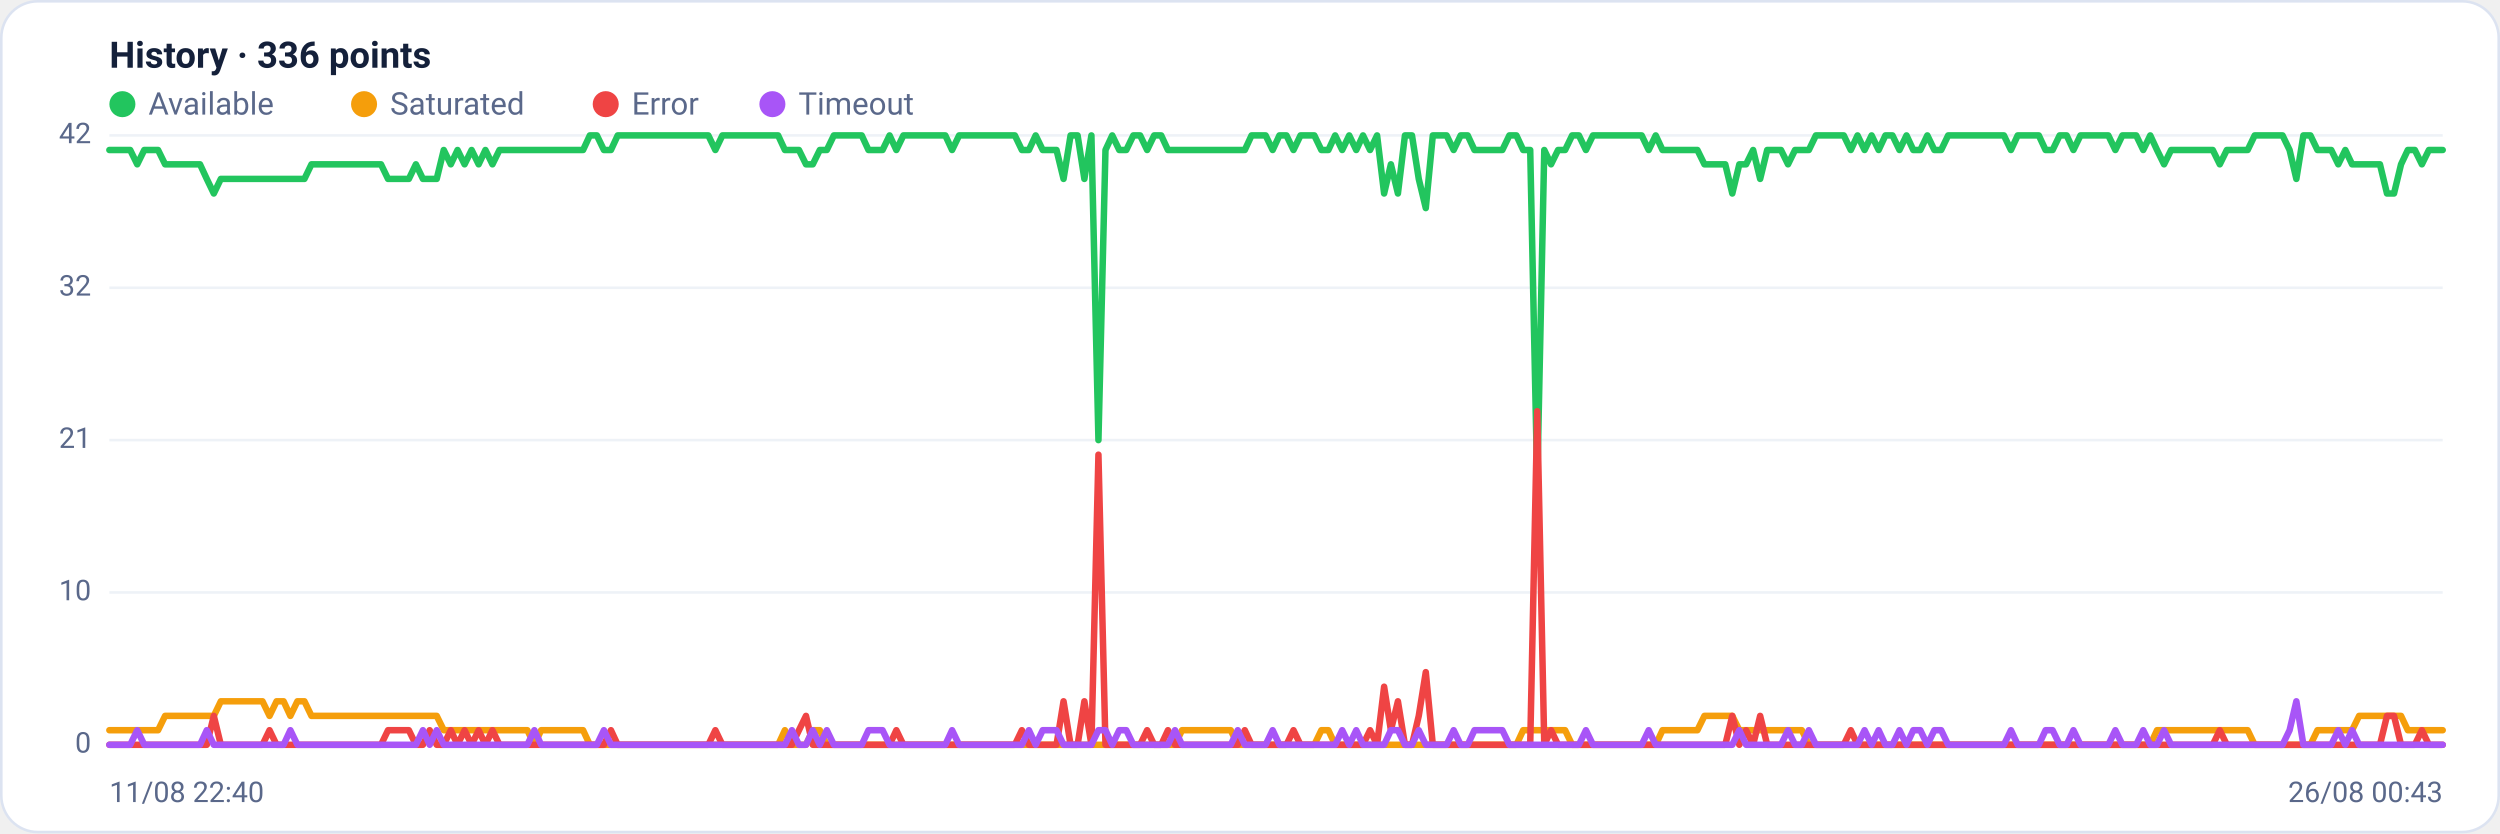
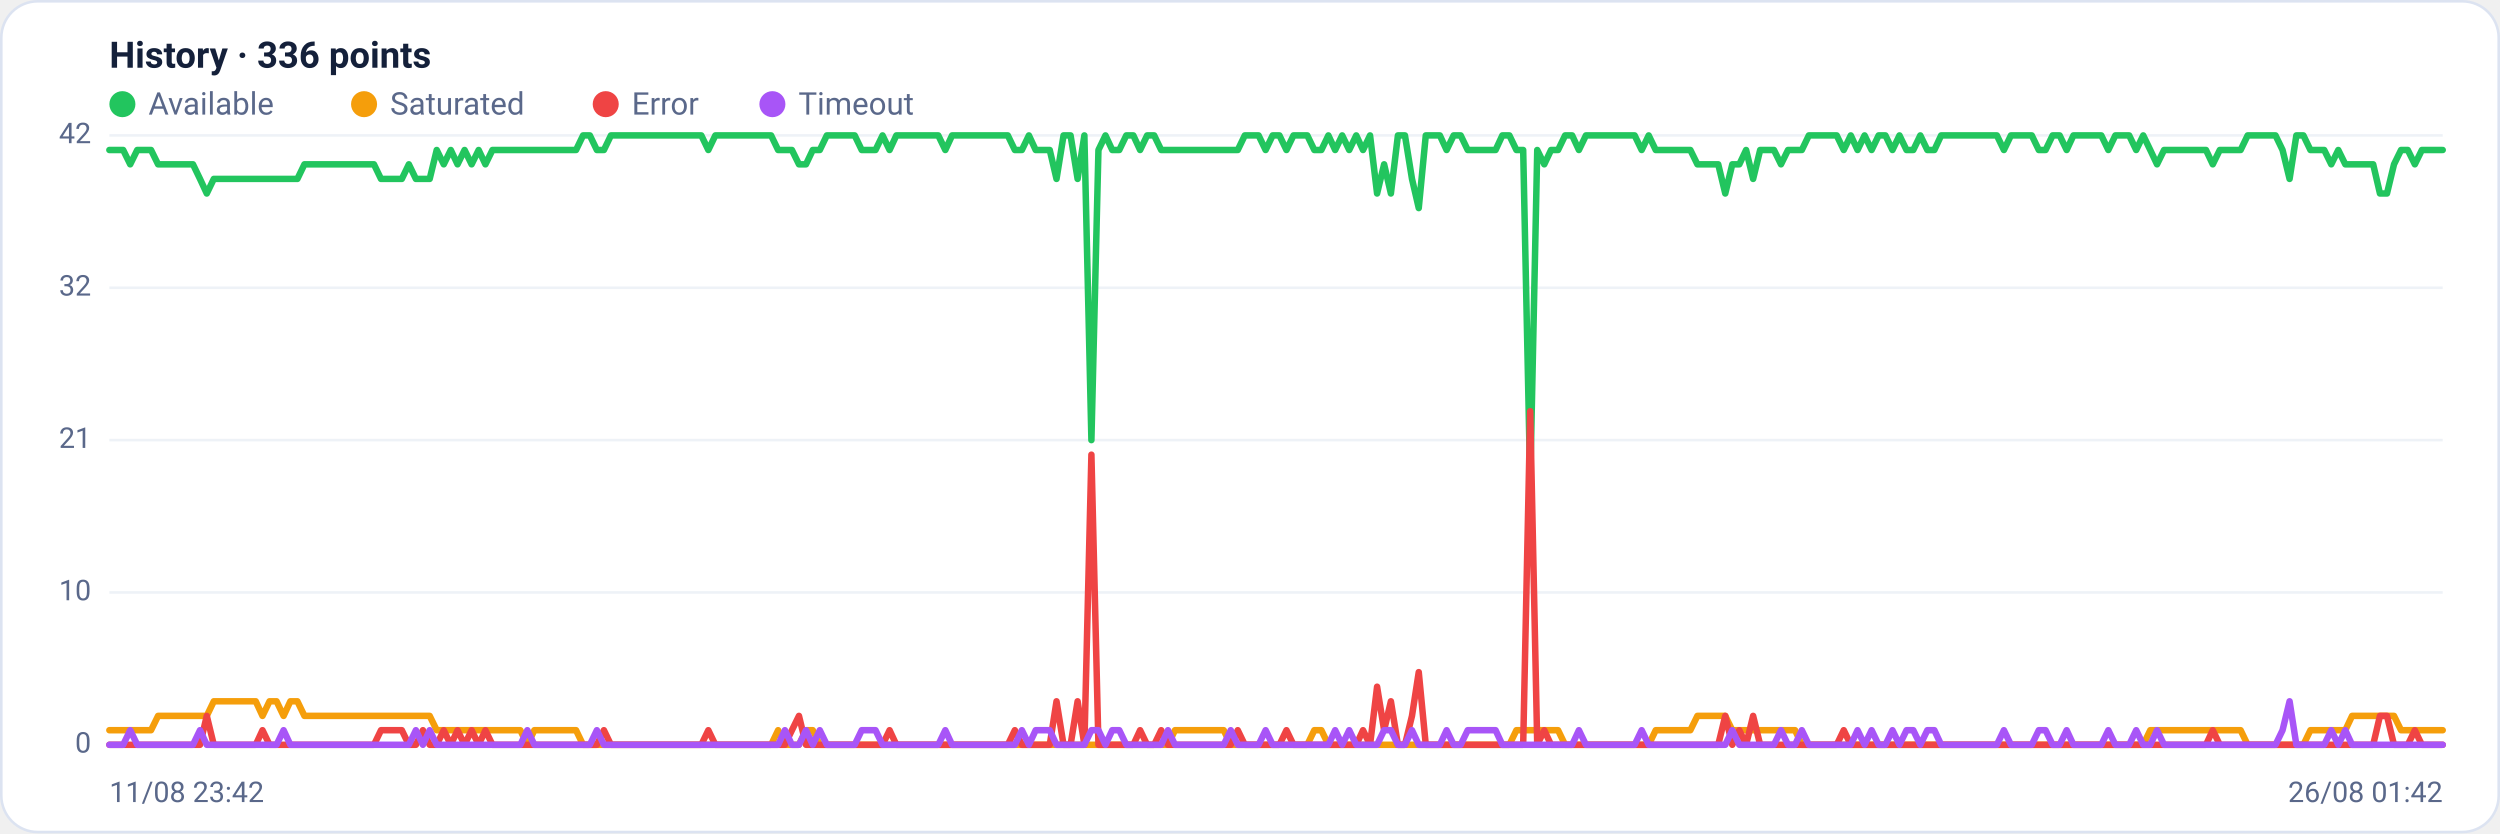
<svg xmlns="http://www.w3.org/2000/svg" viewBox="0 0 960 320" width="960" height="320" font-family="Segoe UI, system-ui, -apple-system, Roboto, Helvetica, Arial, sans-serif" role="img" aria-label="Availability history per region">
  <rect x="0.5" y="0.5" width="959" height="319" rx="14" fill="#ffffff" stroke="#dce3f1" />
  <text x="42" y="26" font-size="14" font-weight="600" fill="#14203a">History · 336 points</text>
  <circle cx="47" cy="40" r="5" fill="#22c55e" />
  <text x="57" y="44" font-size="12" fill="#5a688a">Available</text>
  <circle cx="139.8" cy="40" r="5" fill="#f59e0b" />
  <text x="149.8" y="44" font-size="12" fill="#5a688a">Saturated</text>
  <circle cx="232.6" cy="40" r="5" fill="#ef4444" />
  <text x="242.6" y="44" font-size="12" fill="#5a688a">Error</text>
  <circle cx="296.6" cy="40" r="5" fill="#a855f7" />
  <text x="306.6" y="44" font-size="12" fill="#5a688a">Timeout</text>
  <line x1="42" y1="286.0" x2="938" y2="286.0" stroke="#eef2f7" stroke-width="1" />
  <text x="35" y="289.0" text-anchor="end" font-size="11" fill="#5a688a">0</text>
  <line x1="42" y1="227.5" x2="938" y2="227.5" stroke="#eef2f7" stroke-width="1" />
  <text x="35" y="230.5" text-anchor="end" font-size="11" fill="#5a688a">10</text>
  <line x1="42" y1="169.0" x2="938" y2="169.0" stroke="#eef2f7" stroke-width="1" />
  <text x="35" y="172.0" text-anchor="end" font-size="11" fill="#5a688a">21</text>
  <line x1="42" y1="110.5" x2="938" y2="110.5" stroke="#eef2f7" stroke-width="1" />
  <text x="35" y="113.5" text-anchor="end" font-size="11" fill="#5a688a">32</text>
  <line x1="42" y1="52.0" x2="938" y2="52.0" stroke="#eef2f7" stroke-width="1" />
  <text x="35" y="55.0" text-anchor="end" font-size="11" fill="#5a688a">42</text>
-   <polyline fill="none" stroke="#22c55e" stroke-width="2.5" stroke-linejoin="round" stroke-linecap="round" points="42.0,57.6 44.7,57.6 47.3,57.6 50.0,57.6 52.7,63.1 55.4,57.6 58.0,57.6 60.7,57.6 63.4,63.1 66.1,63.1 68.7,63.1 71.4,63.1 74.1,63.1 76.8,63.1 79.4,68.7 82.1,74.3 84.8,68.7 87.5,68.7 90.1,68.7 92.8,68.7 95.5,68.7 98.2,68.7 100.8,68.7 103.5,68.7 106.2,68.7 108.9,68.7 111.5,68.7 114.2,68.7 116.9,68.7 119.6,63.1 122.2,63.1 124.9,63.1 127.6,63.1 130.3,63.1 132.9,63.1 135.6,63.1 138.3,63.1 141.0,63.1 143.6,63.1 146.3,63.1 149.0,68.7 151.7,68.7 154.3,68.7 157.0,68.7 159.7,63.1 162.4,68.7 165.0,68.7 167.7,68.7 170.4,57.6 173.1,63.1 175.7,57.6 178.4,63.1 181.1,57.6 183.8,63.1 186.4,57.6 189.1,63.1 191.8,57.6 194.5,57.6 197.1,57.6 199.8,57.6 202.5,57.6 205.2,57.6 207.8,57.6 210.5,57.6 213.2,57.6 215.9,57.6 218.5,57.6 221.2,57.6 223.9,57.6 226.5,52.0 229.2,52.0 231.9,57.6 234.6,57.6 237.2,52.0 239.9,52.0 242.6,52.0 245.3,52.0 247.9,52.0 250.6,52.0 253.3,52.0 256.0,52.0 258.6,52.0 261.3,52.0 264.0,52.0 266.7,52.0 269.3,52.0 272.0,52.0 274.7,57.6 277.4,52.0 280.0,52.0 282.7,52.0 285.4,52.0 288.1,52.0 290.7,52.0 293.4,52.0 296.1,52.0 298.8,52.0 301.4,57.6 304.1,57.6 306.8,57.6 309.5,63.1 312.1,63.1 314.8,57.6 317.5,57.6 320.2,52.0 322.8,52.0 325.5,52.0 328.2,52.0 330.9,52.0 333.5,57.6 336.2,57.6 338.9,57.6 341.6,52.0 344.2,57.6 346.9,52.0 349.6,52.0 352.3,52.0 354.9,52.0 357.6,52.0 360.3,52.0 363.0,52.0 365.6,57.6 368.3,52.0 371.0,52.0 373.7,52.0 376.3,52.0 379.0,52.0 381.7,52.0 384.4,52.0 387.0,52.0 389.7,52.0 392.4,57.6 395.1,57.6 397.7,52.0 400.4,57.6 403.1,57.6 405.7,57.6 408.4,68.7 411.1,52.0 413.8,52.0 416.4,68.7 419.1,52.0 421.8,169.0 424.5,57.6 427.1,52.0 429.8,57.6 432.5,57.6 435.2,52.0 437.8,52.0 440.5,57.6 443.2,52.0 445.9,52.0 448.5,57.6 451.2,57.6 453.9,57.6 456.6,57.6 459.2,57.6 461.9,57.6 464.6,57.6 467.3,57.6 469.9,57.6 472.6,57.6 475.3,57.6 478.0,57.6 480.6,52.0 483.3,52.0 486.0,52.0 488.7,57.6 491.3,52.0 494.0,52.0 496.7,57.6 499.4,52.0 502.0,52.0 504.7,52.0 507.4,57.6 510.1,57.6 512.7,52.0 515.4,57.6 518.1,52.0 520.8,57.6 523.4,52.0 526.1,57.6 528.8,52.0 531.5,74.3 534.1,63.1 536.8,74.3 539.5,52.0 542.2,52.0 544.8,68.7 547.5,79.9 550.2,52.0 552.9,52.0 555.5,52.0 558.2,57.6 560.9,52.0 563.6,52.0 566.2,57.6 568.9,57.6 571.6,57.6 574.3,57.6 576.9,57.6 579.6,52.0 582.3,52.0 584.9,57.6 587.6,57.6 590.3,185.7 593.0,57.6 595.6,63.1 598.3,57.6 601.0,57.6 603.7,52.0 606.3,52.0 609.0,57.6 611.7,52.0 614.4,52.0 617.0,52.0 619.7,52.0 622.4,52.0 625.1,52.0 627.7,52.0 630.4,52.0 633.1,57.6 635.8,52.0 638.4,57.6 641.1,57.6 643.8,57.6 646.5,57.6 649.1,57.6 651.8,57.6 654.5,63.1 657.2,63.1 659.8,63.1 662.5,63.1 665.2,74.3 667.9,63.1 670.5,63.1 673.2,57.6 675.9,68.7 678.6,57.6 681.2,57.6 683.9,57.6 686.6,63.1 689.3,57.6 691.9,57.6 694.6,57.6 697.3,52.0 700.0,52.0 702.6,52.0 705.3,52.0 708.0,52.0 710.7,57.6 713.3,52.0 716.0,57.6 718.7,52.0 721.4,57.6 724.0,52.0 726.7,52.0 729.4,57.6 732.1,52.0 734.7,57.6 737.4,57.6 740.1,52.0 742.8,57.6 745.4,57.6 748.1,52.0 750.8,52.0 753.5,52.0 756.1,52.0 758.8,52.0 761.5,52.0 764.1,52.0 766.8,52.0 769.5,52.0 772.2,57.6 774.8,52.0 777.5,52.0 780.2,52.0 782.9,52.0 785.5,57.6 788.2,57.6 790.9,52.0 793.6,52.0 796.2,57.6 798.9,52.0 801.6,52.0 804.3,52.0 806.9,52.0 809.6,52.0 812.3,57.6 815.0,52.0 817.6,52.0 820.3,52.0 823.0,57.6 825.7,52.0 828.3,57.6 831.0,63.1 833.7,57.6 836.4,57.6 839.0,57.6 841.7,57.6 844.4,57.6 847.1,57.6 849.7,57.6 852.4,63.1 855.1,57.6 857.8,57.6 860.4,57.6 863.1,57.6 865.8,52.0 868.5,52.0 871.1,52.0 873.8,52.0 876.5,52.0 879.2,57.6 881.8,68.7 884.5,52.0 887.2,52.0 889.9,57.6 892.5,57.6 895.2,57.6 897.9,63.1 900.6,57.6 903.2,63.1 905.9,63.1 908.6,63.1 911.3,63.1 913.9,63.1 916.6,74.3 919.3,74.3 922.0,63.1 924.6,57.6 927.3,57.6 930.0,63.1 932.7,57.6 935.3,57.6 938.0,57.6" />
-   <polyline fill="none" stroke="#f59e0b" stroke-width="2.5" stroke-linejoin="round" stroke-linecap="round" points="42.0,280.4 44.7,280.4 47.3,280.4 50.0,280.4 52.7,280.4 55.4,280.4 58.0,280.4 60.7,280.4 63.4,274.9 66.1,274.9 68.7,274.9 71.4,274.9 74.1,274.9 76.8,274.9 79.4,274.9 82.1,274.9 84.8,269.3 87.5,269.3 90.1,269.3 92.8,269.3 95.5,269.3 98.2,269.3 100.8,269.3 103.5,274.9 106.2,269.3 108.9,269.3 111.5,274.9 114.2,269.3 116.9,269.3 119.6,274.9 122.2,274.9 124.9,274.9 127.6,274.9 130.3,274.9 132.9,274.9 135.6,274.9 138.3,274.9 141.0,274.9 143.6,274.9 146.3,274.9 149.0,274.9 151.7,274.9 154.3,274.9 157.0,274.9 159.7,274.9 162.4,274.9 165.0,274.9 167.7,274.9 170.4,280.4 173.1,280.4 175.7,280.4 178.4,280.4 181.1,280.4 183.8,280.4 186.4,280.4 189.1,280.4 191.8,280.4 194.5,280.4 197.1,280.4 199.8,280.4 202.5,280.4 205.2,286.0 207.8,280.4 210.5,280.4 213.2,280.4 215.9,280.4 218.5,280.4 221.2,280.4 223.9,280.4 226.5,286.0 229.2,286.0 231.9,286.0 234.6,286.0 237.2,286.0 239.9,286.0 242.6,286.0 245.3,286.0 247.9,286.0 250.6,286.0 253.3,286.0 256.0,286.0 258.6,286.0 261.3,286.0 264.0,286.0 266.7,286.0 269.3,286.0 272.0,286.0 274.7,286.0 277.4,286.0 280.0,286.0 282.7,286.0 285.4,286.0 288.1,286.0 290.7,286.0 293.4,286.0 296.1,286.0 298.8,286.0 301.4,280.4 304.1,286.0 306.8,286.0 309.5,286.0 312.1,280.4 314.8,280.4 317.5,286.0 320.2,286.0 322.8,286.0 325.5,286.0 328.2,286.0 330.9,286.0 333.5,286.0 336.2,286.0 338.9,286.0 341.6,286.0 344.2,286.0 346.9,286.0 349.6,286.0 352.3,286.0 354.9,286.0 357.6,286.0 360.3,286.0 363.0,286.0 365.6,286.0 368.3,286.0 371.0,286.0 373.7,286.0 376.3,286.0 379.0,286.0 381.7,286.0 384.4,286.0 387.0,286.0 389.7,286.0 392.4,286.0 395.1,286.0 397.7,286.0 400.4,286.0 403.1,286.0 405.7,286.0 408.4,286.0 411.1,286.0 413.8,286.0 416.4,286.0 419.1,286.0 421.8,286.0 424.5,286.0 427.1,286.0 429.8,286.0 432.5,286.0 435.2,286.0 437.8,286.0 440.5,286.0 443.2,286.0 445.9,286.0 448.5,286.0 451.2,286.0 453.9,280.4 456.6,280.4 459.2,280.4 461.9,280.4 464.6,280.4 467.3,280.4 469.9,280.4 472.6,280.4 475.3,286.0 478.0,286.0 480.6,286.0 483.3,286.0 486.0,286.0 488.7,286.0 491.3,286.0 494.0,286.0 496.7,286.0 499.4,286.0 502.0,286.0 504.7,286.0 507.4,280.4 510.1,280.4 512.7,286.0 515.4,286.0 518.1,286.0 520.8,286.0 523.4,286.0 526.1,286.0 528.8,286.0 531.5,286.0 534.1,286.0 536.8,286.0 539.5,286.0 542.2,286.0 544.8,286.0 547.5,286.0 550.2,286.0 552.9,286.0 555.5,286.0 558.2,286.0 560.9,286.0 563.6,286.0 566.2,286.0 568.9,286.0 571.6,286.0 574.3,286.0 576.9,286.0 579.6,286.0 582.3,286.0 584.9,280.4 587.6,280.4 590.3,280.4 593.0,280.4 595.6,280.4 598.3,280.4 601.0,280.4 603.7,286.0 606.3,286.0 609.0,286.0 611.7,286.0 614.4,286.0 617.0,286.0 619.7,286.0 622.4,286.0 625.1,286.0 627.7,286.0 630.4,286.0 633.1,286.0 635.8,286.0 638.4,280.4 641.1,280.4 643.8,280.4 646.5,280.4 649.1,280.4 651.8,280.4 654.5,274.9 657.2,274.9 659.8,274.9 662.5,274.9 665.2,274.9 667.9,280.4 670.5,280.4 673.2,280.4 675.9,280.4 678.6,280.4 681.2,280.4 683.9,280.4 686.6,280.4 689.3,280.4 691.9,280.4 694.6,286.0 697.3,286.0 700.0,286.0 702.6,286.0 705.3,286.0 708.0,286.0 710.7,286.0 713.3,286.0 716.0,286.0 718.7,286.0 721.4,286.0 724.0,286.0 726.7,286.0 729.4,286.0 732.1,286.0 734.7,286.0 737.4,286.0 740.1,286.0 742.8,286.0 745.4,286.0 748.1,286.0 750.8,286.0 753.5,286.0 756.1,286.0 758.8,286.0 761.5,286.0 764.1,286.0 766.8,286.0 769.5,286.0 772.2,286.0 774.8,286.0 777.5,286.0 780.2,286.0 782.9,286.0 785.5,286.0 788.2,286.0 790.9,286.0 793.6,286.0 796.2,286.0 798.9,286.0 801.6,286.0 804.3,286.0 806.9,286.0 809.6,286.0 812.3,286.0 815.0,286.0 817.6,286.0 820.3,286.0 823.0,286.0 825.7,286.0 828.3,280.4 831.0,280.4 833.7,280.4 836.4,280.4 839.0,280.4 841.7,280.4 844.4,280.4 847.1,280.4 849.7,280.4 852.4,280.4 855.1,280.4 857.8,280.4 860.4,280.4 863.1,280.4 865.8,286.0 868.5,286.0 871.1,286.0 873.8,286.0 876.5,286.0 879.2,286.0 881.8,286.0 884.5,286.0 887.2,286.0 889.9,280.4 892.5,280.4 895.2,280.4 897.9,280.4 900.6,280.4 903.2,280.4 905.9,274.9 908.6,274.9 911.3,274.9 913.9,274.9 916.6,274.9 919.3,274.9 922.0,274.9 924.6,280.4 927.3,280.4 930.0,280.4 932.7,280.4 935.3,280.4 938.0,280.4" />
-   <polyline fill="none" stroke="#ef4444" stroke-width="2.5" stroke-linejoin="round" stroke-linecap="round" points="42.0,286.0 44.7,286.0 47.3,286.0 50.0,286.0 52.7,286.0 55.4,286.0 58.0,286.0 60.7,286.0 63.4,286.0 66.1,286.0 68.7,286.0 71.4,286.0 74.1,286.0 76.8,286.0 79.4,286.0 82.1,274.9 84.8,286.0 87.5,286.0 90.1,286.0 92.8,286.0 95.5,286.0 98.2,286.0 100.8,286.0 103.5,280.4 106.2,286.0 108.9,286.0 111.5,286.0 114.2,286.0 116.9,286.0 119.6,286.0 122.2,286.0 124.9,286.0 127.6,286.0 130.3,286.0 132.9,286.0 135.6,286.0 138.3,286.0 141.0,286.0 143.6,286.0 146.3,286.0 149.0,280.4 151.7,280.4 154.3,280.4 157.0,280.4 159.7,286.0 162.4,286.0 165.0,280.4 167.7,286.0 170.4,286.0 173.1,280.4 175.7,286.0 178.4,280.4 181.1,286.0 183.8,280.4 186.4,286.0 189.1,280.4 191.8,286.0 194.5,286.0 197.1,286.0 199.8,286.0 202.5,286.0 205.2,286.0 207.8,286.0 210.5,286.0 213.2,286.0 215.9,286.0 218.5,286.0 221.2,286.0 223.9,286.0 226.5,286.0 229.2,286.0 231.9,286.0 234.6,280.4 237.2,286.0 239.9,286.0 242.6,286.0 245.3,286.0 247.9,286.0 250.6,286.0 253.3,286.0 256.0,286.0 258.6,286.0 261.3,286.0 264.0,286.0 266.7,286.0 269.3,286.0 272.0,286.0 274.7,280.4 277.4,286.0 280.0,286.0 282.7,286.0 285.4,286.0 288.1,286.0 290.7,286.0 293.4,286.0 296.1,286.0 298.8,286.0 301.4,286.0 304.1,286.0 306.8,280.4 309.5,274.9 312.1,286.0 314.8,286.0 317.5,286.0 320.2,286.0 322.8,286.0 325.5,286.0 328.2,286.0 330.9,286.0 333.5,286.0 336.2,286.0 338.9,286.0 341.6,286.0 344.2,280.4 346.9,286.0 349.6,286.0 352.3,286.0 354.9,286.0 357.6,286.0 360.3,286.0 363.0,286.0 365.6,286.0 368.3,286.0 371.0,286.0 373.7,286.0 376.3,286.0 379.0,286.0 381.7,286.0 384.4,286.0 387.0,286.0 389.7,286.0 392.4,280.4 395.1,286.0 397.7,286.0 400.4,286.0 403.1,286.0 405.7,286.0 408.4,269.3 411.1,286.0 413.8,286.0 416.4,269.3 419.1,286.0 421.8,174.6 424.5,286.0 427.1,286.0 429.8,286.0 432.5,286.0 435.2,286.0 437.8,286.0 440.5,280.4 443.2,286.0 445.9,286.0 448.5,280.4 451.2,286.0 453.9,286.0 456.6,286.0 459.2,286.0 461.9,286.0 464.6,286.0 467.3,286.0 469.9,286.0 472.6,286.0 475.3,286.0 478.0,280.4 480.6,286.0 483.3,286.0 486.0,286.0 488.7,286.0 491.3,286.0 494.0,286.0 496.7,280.4 499.4,286.0 502.0,286.0 504.7,286.0 507.4,286.0 510.1,286.0 512.7,286.0 515.4,286.0 518.1,286.0 520.8,286.0 523.4,286.0 526.1,280.4 528.8,286.0 531.5,263.7 534.1,280.4 536.8,269.3 539.5,286.0 542.2,286.0 544.8,274.9 547.5,258.1 550.2,286.0 552.9,286.0 555.5,286.0 558.2,286.0 560.9,286.0 563.6,286.0 566.2,286.0 568.9,286.0 571.6,286.0 574.3,286.0 576.9,286.0 579.6,286.0 582.3,286.0 584.9,286.0 587.6,286.0 590.3,157.9 593.0,286.0 595.6,280.4 598.3,286.0 601.0,286.0 603.7,286.0 606.3,286.0 609.0,286.0 611.7,286.0 614.4,286.0 617.0,286.0 619.7,286.0 622.4,286.0 625.1,286.0 627.7,286.0 630.4,286.0 633.1,286.0 635.8,286.0 638.4,286.0 641.1,286.0 643.8,286.0 646.5,286.0 649.1,286.0 651.8,286.0 654.5,286.0 657.2,286.0 659.8,286.0 662.5,286.0 665.2,274.9 667.9,286.0 670.5,280.4 673.2,286.0 675.9,274.9 678.6,286.0 681.2,286.0 683.9,286.0 686.6,286.0 689.3,286.0 691.9,286.0 694.6,286.0 697.3,286.0 700.0,286.0 702.6,286.0 705.3,286.0 708.0,286.0 710.7,280.4 713.3,286.0 716.0,286.0 718.7,286.0 721.4,286.0 724.0,286.0 726.7,286.0 729.4,286.0 732.1,286.0 734.7,286.0 737.4,286.0 740.1,286.0 742.8,286.0 745.4,286.0 748.1,286.0 750.8,286.0 753.5,286.0 756.1,286.0 758.8,286.0 761.5,286.0 764.1,286.0 766.8,286.0 769.5,286.0 772.2,286.0 774.8,286.0 777.5,286.0 780.2,286.0 782.9,286.0 785.5,286.0 788.2,286.0 790.9,286.0 793.6,286.0 796.2,286.0 798.9,286.0 801.6,286.0 804.3,286.0 806.9,286.0 809.6,286.0 812.3,286.0 815.0,286.0 817.6,286.0 820.3,286.0 823.0,286.0 825.7,286.0 828.3,286.0 831.0,286.0 833.7,286.0 836.4,286.0 839.0,286.0 841.7,286.0 844.4,286.0 847.1,286.0 849.7,286.0 852.4,280.4 855.1,286.0 857.8,286.0 860.4,286.0 863.1,286.0 865.8,286.0 868.5,286.0 871.1,286.0 873.8,286.0 876.5,286.0 879.2,286.0 881.8,286.0 884.5,286.0 887.2,286.0 889.9,286.0 892.5,286.0 895.2,286.0 897.9,286.0 900.6,286.0 903.2,286.0 905.9,286.0 908.6,286.0 911.3,286.0 913.9,286.0 916.6,274.9 919.3,274.9 922.0,286.0 924.6,286.0 927.3,286.0 930.0,280.4 932.7,286.0 935.3,286.0 938.0,286.0" />
-   <polyline fill="none" stroke="#a855f7" stroke-width="2.5" stroke-linejoin="round" stroke-linecap="round" points="42.0,286.0 44.7,286.0 47.3,286.0 50.0,286.0 52.7,280.4 55.4,286.0 58.0,286.0 60.7,286.0 63.4,286.0 66.1,286.0 68.7,286.0 71.4,286.0 74.1,286.0 76.8,286.0 79.4,280.4 82.1,286.0 84.8,286.0 87.5,286.0 90.1,286.0 92.8,286.0 95.5,286.0 98.2,286.0 100.8,286.0 103.5,286.0 106.2,286.0 108.9,286.0 111.5,280.4 114.2,286.0 116.9,286.0 119.6,286.0 122.2,286.0 124.9,286.0 127.6,286.0 130.3,286.0 132.9,286.0 135.6,286.0 138.3,286.0 141.0,286.0 143.6,286.0 146.3,286.0 149.0,286.0 151.7,286.0 154.3,286.0 157.0,286.0 159.7,286.0 162.4,280.4 165.0,286.0 167.7,280.4 170.4,286.0 173.1,286.0 175.7,286.0 178.4,286.0 181.1,286.0 183.8,286.0 186.4,286.0 189.1,286.0 191.8,286.0 194.5,286.0 197.1,286.0 199.8,286.0 202.5,286.0 205.2,280.4 207.8,286.0 210.5,286.0 213.2,286.0 215.9,286.0 218.5,286.0 221.2,286.0 223.9,286.0 226.5,286.0 229.2,286.0 231.9,280.4 234.6,286.0 237.2,286.0 239.9,286.0 242.6,286.0 245.3,286.0 247.9,286.0 250.6,286.0 253.3,286.0 256.0,286.0 258.6,286.0 261.3,286.0 264.0,286.0 266.7,286.0 269.3,286.0 272.0,286.0 274.7,286.0 277.4,286.0 280.0,286.0 282.7,286.0 285.4,286.0 288.1,286.0 290.7,286.0 293.4,286.0 296.1,286.0 298.8,286.0 301.4,286.0 304.1,280.4 306.8,286.0 309.5,286.0 312.1,280.4 314.8,286.0 317.5,280.4 320.2,286.0 322.8,286.0 325.5,286.0 328.2,286.0 330.9,286.0 333.5,280.4 336.2,280.4 338.9,280.4 341.6,286.0 344.2,286.0 346.9,286.0 349.6,286.0 352.3,286.0 354.9,286.0 357.6,286.0 360.3,286.0 363.0,286.0 365.6,280.4 368.3,286.0 371.0,286.0 373.7,286.0 376.3,286.0 379.0,286.0 381.7,286.0 384.4,286.0 387.0,286.0 389.7,286.0 392.4,286.0 395.1,280.4 397.7,286.0 400.4,280.4 403.1,280.4 405.7,280.4 408.4,286.0 411.1,286.0 413.8,286.0 416.4,286.0 419.1,286.0 421.8,280.4 424.5,280.4 427.1,286.0 429.8,280.4 432.5,280.4 435.2,286.0 437.8,286.0 440.5,286.0 443.2,286.0 445.9,286.0 448.5,286.0 451.2,280.4 453.9,286.0 456.6,286.0 459.2,286.0 461.9,286.0 464.6,286.0 467.3,286.0 469.9,286.0 472.6,286.0 475.3,280.4 478.0,286.0 480.6,286.0 483.3,286.0 486.0,286.0 488.7,280.4 491.3,286.0 494.0,286.0 496.7,286.0 499.4,286.0 502.0,286.0 504.7,286.0 507.4,286.0 510.1,286.0 512.7,286.0 515.4,280.4 518.1,286.0 520.8,280.4 523.4,286.0 526.1,286.0 528.8,286.0 531.5,286.0 534.1,280.4 536.8,280.4 539.5,286.0 542.2,286.0 544.8,280.4 547.5,286.0 550.2,286.0 552.9,286.0 555.5,286.0 558.2,280.4 560.9,286.0 563.6,286.0 566.2,280.4 568.9,280.4 571.6,280.4 574.3,280.4 576.9,280.4 579.6,286.0 582.3,286.0 584.9,286.0 587.6,286.0 590.3,286.0 593.0,286.0 595.6,286.0 598.3,286.0 601.0,286.0 603.7,286.0 606.3,286.0 609.0,280.4 611.7,286.0 614.4,286.0 617.0,286.0 619.7,286.0 622.4,286.0 625.1,286.0 627.7,286.0 630.4,286.0 633.1,280.4 635.8,286.0 638.4,286.0 641.1,286.0 643.8,286.0 646.5,286.0 649.1,286.0 651.8,286.0 654.5,286.0 657.2,286.0 659.8,286.0 662.5,286.0 665.2,286.0 667.9,280.4 670.5,286.0 673.2,286.0 675.9,286.0 678.6,286.0 681.2,286.0 683.9,286.0 686.6,280.4 689.3,286.0 691.9,286.0 694.6,280.4 697.3,286.0 700.0,286.0 702.6,286.0 705.3,286.0 708.0,286.0 710.7,286.0 713.3,286.0 716.0,280.4 718.7,286.0 721.4,280.4 724.0,286.0 726.7,286.0 729.4,280.4 732.1,286.0 734.7,280.4 737.4,280.4 740.1,286.0 742.8,280.4 745.4,280.4 748.1,286.0 750.8,286.0 753.5,286.0 756.1,286.0 758.8,286.0 761.5,286.0 764.1,286.0 766.8,286.0 769.5,286.0 772.2,280.4 774.8,286.0 777.5,286.0 780.2,286.0 782.9,286.0 785.5,280.4 788.2,280.4 790.9,286.0 793.6,286.0 796.2,280.4 798.9,286.0 801.6,286.0 804.3,286.0 806.9,286.0 809.6,286.0 812.3,280.4 815.0,286.0 817.6,286.0 820.3,286.0 823.0,280.4 825.7,286.0 828.3,286.0 831.0,280.4 833.7,286.0 836.4,286.0 839.0,286.0 841.7,286.0 844.4,286.0 847.1,286.0 849.7,286.0 852.4,286.0 855.1,286.0 857.8,286.0 860.4,286.0 863.1,286.0 865.8,286.0 868.5,286.0 871.1,286.0 873.8,286.0 876.5,286.0 879.2,280.4 881.8,269.3 884.5,286.0 887.2,286.0 889.9,286.0 892.5,286.0 895.2,286.0 897.9,280.4 900.6,286.0 903.2,280.4 905.9,286.0 908.6,286.0 911.3,286.0 913.9,286.0 916.6,286.0 919.3,286.0 922.0,286.0 924.6,286.0 927.3,286.0 930.0,286.0 932.7,286.0 935.3,286.0 938.0,286.0" />
-   <text x="42" y="308" font-size="11" fill="#5a688a">11/08 22:40</text>
-   <text x="938" y="308" text-anchor="end" font-size="11" fill="#5a688a">26/08 00:43</text>
+   <polyline fill="none" stroke="#22c55e" stroke-width="2.5" stroke-linejoin="round" stroke-linecap="round" points="42.0,57.6 44.7,57.6 47.3,57.6 50.0,63.1 52.7,57.6 55.4,57.6 58.0,57.6 60.7,63.1 63.4,63.1 66.1,63.1 68.7,63.1 71.4,63.1 74.1,63.1 76.8,68.7 79.4,74.3 82.1,68.7 84.8,68.7 87.5,68.7 90.1,68.7 92.8,68.7 95.5,68.7 98.2,68.7 100.8,68.7 103.5,68.7 106.2,68.7 108.9,68.7 111.5,68.7 114.2,68.7 116.9,63.1 119.6,63.1 122.2,63.1 124.9,63.1 127.6,63.1 130.3,63.1 132.9,63.1 135.6,63.1 138.3,63.1 141.0,63.1 143.6,63.1 146.3,68.7 149.0,68.7 151.7,68.7 154.3,68.7 157.0,63.1 159.7,68.7 162.4,68.7 165.0,68.7 167.7,57.6 170.4,63.1 173.1,57.6 175.7,63.1 178.4,57.6 181.1,63.1 183.8,57.6 186.4,63.1 189.1,57.6 191.8,57.6 194.5,57.6 197.1,57.6 199.8,57.6 202.5,57.6 205.2,57.6 207.8,57.6 210.5,57.6 213.2,57.6 215.9,57.6 218.5,57.6 221.2,57.6 223.9,52.0 226.5,52.0 229.2,57.6 231.9,57.6 234.6,52.0 237.2,52.0 239.9,52.0 242.6,52.0 245.3,52.0 247.9,52.0 250.6,52.0 253.3,52.0 256.0,52.0 258.6,52.0 261.3,52.0 264.0,52.0 266.7,52.0 269.3,52.0 272.0,57.6 274.7,52.0 277.4,52.0 280.0,52.0 282.7,52.0 285.4,52.0 288.1,52.0 290.7,52.0 293.4,52.0 296.1,52.0 298.8,57.6 301.4,57.6 304.1,57.6 306.8,63.1 309.5,63.1 312.1,57.6 314.8,57.6 317.5,52.0 320.2,52.0 322.8,52.0 325.5,52.0 328.2,52.0 330.9,57.6 333.5,57.6 336.2,57.6 338.9,52.0 341.6,57.6 344.2,52.0 346.9,52.0 349.6,52.0 352.3,52.0 354.9,52.0 357.6,52.0 360.3,52.0 363.0,57.6 365.6,52.0 368.3,52.0 371.0,52.0 373.7,52.0 376.3,52.0 379.0,52.0 381.7,52.0 384.4,52.0 387.0,52.0 389.7,57.6 392.4,57.6 395.1,52.0 397.7,57.6 400.4,57.6 403.1,57.6 405.7,68.7 408.4,52.0 411.1,52.0 413.8,68.7 416.4,52.0 419.1,169.0 421.8,57.6 424.5,52.0 427.1,57.6 429.8,57.6 432.5,52.0 435.2,52.0 437.8,57.6 440.5,52.0 443.2,52.0 445.9,57.6 448.5,57.6 451.2,57.6 453.9,57.6 456.6,57.6 459.2,57.6 461.9,57.6 464.6,57.6 467.3,57.6 469.9,57.6 472.6,57.6 475.3,57.6 478.0,52.0 480.6,52.0 483.3,52.0 486.0,57.6 488.7,52.0 491.3,52.0 494.0,57.6 496.7,52.0 499.4,52.0 502.0,52.0 504.7,57.6 507.4,57.6 510.1,52.0 512.7,57.6 515.4,52.0 518.1,57.6 520.8,52.0 523.4,57.6 526.1,52.0 528.8,74.3 531.5,63.1 534.1,74.3 536.8,52.0 539.5,52.0 542.2,68.7 544.8,79.9 547.5,52.0 550.2,52.0 552.9,52.0 555.5,57.6 558.2,52.0 560.9,52.0 563.6,57.6 566.2,57.6 568.9,57.6 571.6,57.6 574.3,57.6 576.9,52.0 579.6,52.0 582.3,57.6 584.9,57.6 587.6,185.7 590.3,57.6 593.0,63.1 595.6,57.6 598.3,57.6 601.0,52.0 603.7,52.0 606.3,57.6 609.0,52.0 611.7,52.0 614.4,52.0 617.0,52.0 619.7,52.0 622.4,52.0 625.1,52.0 627.7,52.0 630.4,57.6 633.1,52.0 635.8,57.6 638.4,57.6 641.1,57.6 643.8,57.6 646.5,57.6 649.1,57.6 651.8,63.1 654.5,63.1 657.2,63.1 659.8,63.1 662.5,74.3 665.2,63.1 667.9,63.1 670.5,57.6 673.2,68.7 675.9,57.6 678.6,57.6 681.2,57.6 683.9,63.1 686.6,57.6 689.3,57.6 691.9,57.6 694.6,52.0 697.3,52.0 700.0,52.0 702.6,52.0 705.3,52.0 708.0,57.6 710.7,52.0 713.3,57.6 716.0,52.0 718.7,57.6 721.4,52.0 724.0,52.0 726.7,57.6 729.4,52.0 732.1,57.6 734.7,57.6 737.4,52.0 740.1,57.6 742.8,57.6 745.4,52.0 748.1,52.0 750.8,52.0 753.5,52.0 756.1,52.0 758.8,52.0 761.5,52.0 764.1,52.0 766.8,52.0 769.5,57.6 772.2,52.0 774.8,52.0 777.5,52.0 780.2,52.0 782.9,57.6 785.5,57.6 788.2,52.0 790.9,52.0 793.6,57.6 796.2,52.0 798.9,52.0 801.6,52.0 804.3,52.0 806.9,52.0 809.6,57.6 812.3,52.0 815.0,52.0 817.6,52.0 820.3,57.6 823.0,52.0 825.7,57.6 828.3,63.1 831.0,57.6 833.7,57.6 836.4,57.6 839.0,57.6 841.7,57.6 844.4,57.6 847.1,57.6 849.7,63.1 852.4,57.6 855.1,57.6 857.8,57.6 860.4,57.6 863.1,52.0 865.8,52.0 868.5,52.0 871.1,52.0 873.8,52.0 876.5,57.6 879.2,68.7 881.8,52.0 884.5,52.0 887.2,57.6 889.9,57.6 892.5,57.6 895.2,63.1 897.9,57.6 900.6,63.1 903.2,63.1 905.9,63.1 908.6,63.1 911.3,63.1 913.9,74.3 916.6,74.3 919.3,63.1 922.0,57.6 924.6,57.6 927.3,63.1 930.0,57.6 932.7,57.6 935.3,57.6 938.0,57.6" />
+   <polyline fill="none" stroke="#f59e0b" stroke-width="2.5" stroke-linejoin="round" stroke-linecap="round" points="42.0,280.4 44.7,280.4 47.3,280.4 50.0,280.4 52.7,280.4 55.4,280.4 58.0,280.4 60.7,274.9 63.4,274.9 66.1,274.9 68.7,274.9 71.4,274.9 74.1,274.9 76.8,274.9 79.4,274.9 82.1,269.3 84.8,269.3 87.5,269.3 90.1,269.3 92.8,269.3 95.5,269.3 98.2,269.3 100.8,274.9 103.5,269.3 106.2,269.3 108.9,274.9 111.5,269.3 114.2,269.3 116.9,274.9 119.6,274.9 122.2,274.9 124.9,274.9 127.6,274.9 130.3,274.9 132.9,274.9 135.6,274.9 138.3,274.9 141.0,274.9 143.6,274.9 146.3,274.9 149.0,274.9 151.7,274.9 154.3,274.9 157.0,274.9 159.7,274.9 162.4,274.9 165.0,274.9 167.7,280.4 170.4,280.4 173.1,280.4 175.7,280.4 178.4,280.4 181.1,280.4 183.8,280.4 186.4,280.4 189.1,280.4 191.8,280.4 194.5,280.4 197.1,280.4 199.8,280.4 202.5,286.0 205.2,280.4 207.8,280.4 210.5,280.4 213.2,280.4 215.9,280.4 218.5,280.4 221.2,280.4 223.9,286.0 226.5,286.0 229.2,286.0 231.9,286.0 234.6,286.0 237.2,286.0 239.9,286.0 242.6,286.0 245.3,286.0 247.9,286.0 250.6,286.0 253.3,286.0 256.0,286.0 258.6,286.0 261.3,286.0 264.0,286.0 266.7,286.0 269.3,286.0 272.0,286.0 274.7,286.0 277.4,286.0 280.0,286.0 282.7,286.0 285.4,286.0 288.1,286.0 290.7,286.0 293.4,286.0 296.1,286.0 298.8,280.4 301.4,286.0 304.1,286.0 306.8,286.0 309.5,280.4 312.1,280.4 314.8,286.0 317.5,286.0 320.2,286.0 322.8,286.0 325.5,286.0 328.2,286.0 330.9,286.0 333.5,286.0 336.2,286.0 338.9,286.0 341.6,286.0 344.2,286.0 346.9,286.0 349.6,286.0 352.3,286.0 354.9,286.0 357.6,286.0 360.3,286.0 363.0,286.0 365.6,286.0 368.3,286.0 371.0,286.0 373.7,286.0 376.3,286.0 379.0,286.0 381.7,286.0 384.4,286.0 387.0,286.0 389.7,286.0 392.4,286.0 395.1,286.0 397.7,286.0 400.4,286.0 403.1,286.0 405.7,286.0 408.4,286.0 411.1,286.0 413.8,286.0 416.4,286.0 419.1,286.0 421.8,286.0 424.5,286.0 427.1,286.0 429.8,286.0 432.5,286.0 435.2,286.0 437.8,286.0 440.5,286.0 443.2,286.0 445.9,286.0 448.5,286.0 451.2,280.4 453.9,280.4 456.6,280.4 459.2,280.4 461.9,280.4 464.6,280.4 467.3,280.4 469.9,280.4 472.6,286.0 475.3,286.0 478.0,286.0 480.6,286.0 483.3,286.0 486.0,286.0 488.7,286.0 491.3,286.0 494.0,286.0 496.7,286.0 499.4,286.0 502.0,286.0 504.7,280.4 507.4,280.4 510.1,286.0 512.7,286.0 515.4,286.0 518.1,286.0 520.8,286.0 523.4,286.0 526.1,286.0 528.8,286.0 531.5,286.0 534.1,286.0 536.8,286.0 539.5,286.0 542.2,286.0 544.8,286.0 547.5,286.0 550.2,286.0 552.9,286.0 555.5,286.0 558.2,286.0 560.9,286.0 563.6,286.0 566.2,286.0 568.9,286.0 571.6,286.0 574.3,286.0 576.9,286.0 579.6,286.0 582.3,280.4 584.9,280.4 587.6,280.4 590.3,280.4 593.0,280.4 595.6,280.4 598.3,280.4 601.0,286.0 603.7,286.0 606.3,286.0 609.0,286.0 611.7,286.0 614.4,286.0 617.0,286.0 619.7,286.0 622.4,286.0 625.1,286.0 627.7,286.0 630.4,286.0 633.1,286.0 635.8,280.4 638.4,280.4 641.1,280.4 643.8,280.4 646.5,280.4 649.1,280.4 651.8,274.9 654.5,274.9 657.2,274.9 659.8,274.9 662.5,274.9 665.2,280.4 667.9,280.4 670.5,280.4 673.2,280.4 675.9,280.4 678.6,280.4 681.2,280.4 683.9,280.4 686.6,280.4 689.3,280.4 691.9,286.0 694.6,286.0 697.3,286.0 700.0,286.0 702.6,286.0 705.3,286.0 708.0,286.0 710.7,286.0 713.3,286.0 716.0,286.0 718.7,286.0 721.4,286.0 724.0,286.0 726.7,286.0 729.4,286.0 732.1,286.0 734.7,286.0 737.4,286.0 740.1,286.0 742.8,286.0 745.4,286.0 748.1,286.0 750.8,286.0 753.5,286.0 756.1,286.0 758.8,286.0 761.5,286.0 764.1,286.0 766.8,286.0 769.5,286.0 772.2,286.0 774.8,286.0 777.5,286.0 780.2,286.0 782.9,286.0 785.5,286.0 788.2,286.0 790.9,286.0 793.6,286.0 796.2,286.0 798.9,286.0 801.6,286.0 804.3,286.0 806.9,286.0 809.6,286.0 812.3,286.0 815.0,286.0 817.6,286.0 820.3,286.0 823.0,286.0 825.7,280.4 828.3,280.4 831.0,280.4 833.7,280.4 836.4,280.4 839.0,280.4 841.7,280.4 844.4,280.4 847.1,280.4 849.7,280.4 852.4,280.4 855.1,280.4 857.8,280.4 860.4,280.4 863.1,286.0 865.8,286.0 868.5,286.0 871.1,286.0 873.8,286.0 876.5,286.0 879.2,286.0 881.8,286.0 884.5,286.0 887.2,280.4 889.9,280.4 892.5,280.4 895.2,280.4 897.9,280.4 900.6,280.4 903.2,274.9 905.9,274.9 908.6,274.9 911.3,274.9 913.9,274.9 916.6,274.9 919.3,274.9 922.0,280.4 924.6,280.4 927.3,280.4 930.0,280.4 932.7,280.4 935.3,280.4 938.0,280.4" />
+   <polyline fill="none" stroke="#ef4444" stroke-width="2.5" stroke-linejoin="round" stroke-linecap="round" points="42.0,286.0 44.7,286.0 47.3,286.0 50.0,286.0 52.7,286.0 55.4,286.0 58.0,286.0 60.7,286.0 63.4,286.0 66.1,286.0 68.7,286.0 71.4,286.0 74.1,286.0 76.8,286.0 79.4,274.9 82.1,286.0 84.8,286.0 87.5,286.0 90.1,286.0 92.8,286.0 95.5,286.0 98.2,286.0 100.8,280.4 103.5,286.0 106.2,286.0 108.9,286.0 111.5,286.0 114.2,286.0 116.9,286.0 119.6,286.0 122.2,286.0 124.9,286.0 127.6,286.0 130.3,286.0 132.9,286.0 135.6,286.0 138.3,286.0 141.0,286.0 143.6,286.0 146.3,280.4 149.0,280.4 151.7,280.4 154.3,280.4 157.0,286.0 159.7,286.0 162.4,280.4 165.0,286.0 167.7,286.0 170.4,280.4 173.1,286.0 175.7,280.4 178.4,286.0 181.1,280.4 183.8,286.0 186.4,280.4 189.1,286.0 191.8,286.0 194.5,286.0 197.1,286.0 199.8,286.0 202.5,286.0 205.2,286.0 207.8,286.0 210.5,286.0 213.2,286.0 215.9,286.0 218.5,286.0 221.2,286.0 223.9,286.0 226.5,286.0 229.2,286.0 231.9,280.4 234.6,286.0 237.2,286.0 239.9,286.0 242.6,286.0 245.3,286.0 247.9,286.0 250.6,286.0 253.3,286.0 256.0,286.0 258.6,286.0 261.3,286.0 264.0,286.0 266.7,286.0 269.3,286.0 272.0,280.4 274.7,286.0 277.4,286.0 280.0,286.0 282.7,286.0 285.4,286.0 288.1,286.0 290.7,286.0 293.4,286.0 296.1,286.0 298.8,286.0 301.4,286.0 304.1,280.4 306.8,274.9 309.5,286.0 312.1,286.0 314.8,286.0 317.5,286.0 320.2,286.0 322.8,286.0 325.5,286.0 328.2,286.0 330.9,286.0 333.5,286.0 336.2,286.0 338.9,286.0 341.6,280.4 344.2,286.0 346.9,286.0 349.6,286.0 352.3,286.0 354.9,286.0 357.6,286.0 360.3,286.0 363.0,286.0 365.6,286.0 368.3,286.0 371.0,286.0 373.7,286.0 376.3,286.0 379.0,286.0 381.7,286.0 384.4,286.0 387.0,286.0 389.7,280.4 392.4,286.0 395.1,286.0 397.7,286.0 400.4,286.0 403.1,286.0 405.7,269.3 408.4,286.0 411.1,286.0 413.8,269.3 416.4,286.0 419.1,174.6 421.8,286.0 424.5,286.0 427.1,286.0 429.8,286.0 432.5,286.0 435.2,286.0 437.8,280.4 440.5,286.0 443.2,286.0 445.9,280.4 448.5,286.0 451.2,286.0 453.9,286.0 456.6,286.0 459.2,286.0 461.9,286.0 464.6,286.0 467.3,286.0 469.9,286.0 472.6,286.0 475.3,280.4 478.0,286.0 480.6,286.0 483.3,286.0 486.0,286.0 488.7,286.0 491.3,286.0 494.0,280.4 496.7,286.0 499.4,286.0 502.0,286.0 504.7,286.0 507.4,286.0 510.1,286.0 512.7,286.0 515.4,286.0 518.1,286.0 520.8,286.0 523.4,280.4 526.1,286.0 528.8,263.7 531.5,280.4 534.1,269.3 536.8,286.0 539.5,286.0 542.2,274.9 544.8,258.1 547.5,286.0 550.2,286.0 552.9,286.0 555.5,286.0 558.2,286.0 560.9,286.0 563.6,286.0 566.2,286.0 568.9,286.0 571.6,286.0 574.3,286.0 576.9,286.0 579.6,286.0 582.3,286.0 584.9,286.0 587.6,157.9 590.3,286.0 593.0,280.4 595.6,286.0 598.3,286.0 601.0,286.0 603.7,286.0 606.3,286.0 609.0,286.0 611.7,286.0 614.4,286.0 617.0,286.0 619.7,286.0 622.4,286.0 625.1,286.0 627.7,286.0 630.4,286.0 633.1,286.0 635.8,286.0 638.4,286.0 641.1,286.0 643.8,286.0 646.5,286.0 649.1,286.0 651.8,286.0 654.5,286.0 657.2,286.0 659.8,286.0 662.5,274.9 665.2,286.0 667.9,280.4 670.5,286.0 673.2,274.9 675.9,286.0 678.6,286.0 681.2,286.0 683.9,286.0 686.6,286.0 689.3,286.0 691.9,286.0 694.6,286.0 697.3,286.0 700.0,286.0 702.6,286.0 705.3,286.0 708.0,280.4 710.7,286.0 713.3,286.0 716.0,286.0 718.7,286.0 721.4,286.0 724.0,286.0 726.7,286.0 729.4,286.0 732.1,286.0 734.7,286.0 737.4,286.0 740.1,286.0 742.8,286.0 745.4,286.0 748.1,286.0 750.8,286.0 753.5,286.0 756.1,286.0 758.8,286.0 761.5,286.0 764.1,286.0 766.8,286.0 769.5,286.0 772.2,286.0 774.8,286.0 777.5,286.0 780.2,286.0 782.9,286.0 785.5,286.0 788.2,286.0 790.9,286.0 793.6,286.0 796.2,286.0 798.9,286.0 801.6,286.0 804.3,286.0 806.9,286.0 809.6,286.0 812.3,286.0 815.0,286.0 817.6,286.0 820.3,286.0 823.0,286.0 825.7,286.0 828.3,286.0 831.0,286.0 833.7,286.0 836.4,286.0 839.0,286.0 841.7,286.0 844.4,286.0 847.1,286.0 849.7,280.4 852.4,286.0 855.1,286.0 857.8,286.0 860.4,286.0 863.1,286.0 865.8,286.0 868.5,286.0 871.1,286.0 873.8,286.0 876.5,286.0 879.2,286.0 881.8,286.0 884.5,286.0 887.2,286.0 889.9,286.0 892.5,286.0 895.2,286.0 897.9,286.0 900.6,286.0 903.2,286.0 905.9,286.0 908.6,286.0 911.3,286.0 913.9,274.9 916.6,274.9 919.3,286.0 922.0,286.0 924.6,286.0 927.3,280.4 930.0,286.0 932.7,286.0 935.3,286.0 938.0,286.0" />
+   <polyline fill="none" stroke="#a855f7" stroke-width="2.5" stroke-linejoin="round" stroke-linecap="round" points="42.0,286.0 44.7,286.0 47.3,286.0 50.0,280.4 52.7,286.0 55.4,286.0 58.0,286.0 60.7,286.0 63.4,286.0 66.1,286.0 68.7,286.0 71.4,286.0 74.1,286.0 76.8,280.4 79.4,286.0 82.1,286.0 84.8,286.0 87.5,286.0 90.1,286.0 92.8,286.0 95.5,286.0 98.2,286.0 100.8,286.0 103.5,286.0 106.2,286.0 108.9,280.4 111.5,286.0 114.2,286.0 116.9,286.0 119.6,286.0 122.2,286.0 124.9,286.0 127.6,286.0 130.3,286.0 132.9,286.0 135.6,286.0 138.3,286.0 141.0,286.0 143.6,286.0 146.3,286.0 149.0,286.0 151.7,286.0 154.3,286.0 157.0,286.0 159.7,280.4 162.4,286.0 165.0,280.4 167.7,286.0 170.4,286.0 173.1,286.0 175.7,286.0 178.4,286.0 181.1,286.0 183.8,286.0 186.4,286.0 189.1,286.0 191.8,286.0 194.5,286.0 197.1,286.0 199.8,286.0 202.5,280.4 205.2,286.0 207.8,286.0 210.5,286.0 213.2,286.0 215.9,286.0 218.5,286.0 221.2,286.0 223.9,286.0 226.5,286.0 229.2,280.4 231.9,286.0 234.6,286.0 237.2,286.0 239.9,286.0 242.6,286.0 245.3,286.0 247.9,286.0 250.6,286.0 253.3,286.0 256.0,286.0 258.6,286.0 261.3,286.0 264.0,286.0 266.7,286.0 269.3,286.0 272.0,286.0 274.7,286.0 277.4,286.0 280.0,286.0 282.7,286.0 285.4,286.0 288.1,286.0 290.7,286.0 293.4,286.0 296.1,286.0 298.8,286.0 301.4,280.4 304.1,286.0 306.8,286.0 309.5,280.4 312.1,286.0 314.8,280.4 317.5,286.0 320.2,286.0 322.8,286.0 325.5,286.0 328.2,286.0 330.9,280.4 333.5,280.4 336.2,280.4 338.9,286.0 341.6,286.0 344.2,286.0 346.9,286.0 349.6,286.0 352.3,286.0 354.9,286.0 357.6,286.0 360.3,286.0 363.0,280.4 365.6,286.0 368.3,286.0 371.0,286.0 373.7,286.0 376.3,286.0 379.0,286.0 381.7,286.0 384.4,286.0 387.0,286.0 389.7,286.0 392.4,280.4 395.1,286.0 397.7,280.4 400.4,280.4 403.1,280.4 405.7,286.0 408.4,286.0 411.1,286.0 413.8,286.0 416.4,286.0 419.1,280.4 421.8,280.4 424.5,286.0 427.1,280.4 429.8,280.4 432.5,286.0 435.2,286.0 437.8,286.0 440.5,286.0 443.2,286.0 445.9,286.0 448.5,280.4 451.2,286.0 453.9,286.0 456.6,286.0 459.2,286.0 461.9,286.0 464.6,286.0 467.3,286.0 469.9,286.0 472.6,280.4 475.3,286.0 478.0,286.0 480.6,286.0 483.3,286.0 486.0,280.4 488.7,286.0 491.3,286.0 494.0,286.0 496.7,286.0 499.4,286.0 502.0,286.0 504.7,286.0 507.4,286.0 510.1,286.0 512.7,280.4 515.4,286.0 518.1,280.4 520.8,286.0 523.4,286.0 526.1,286.0 528.8,286.0 531.5,280.4 534.1,280.4 536.8,286.0 539.5,286.0 542.2,280.4 544.8,286.0 547.5,286.0 550.2,286.0 552.9,286.0 555.5,280.4 558.2,286.0 560.9,286.0 563.6,280.4 566.2,280.4 568.9,280.4 571.6,280.4 574.3,280.4 576.9,286.0 579.6,286.0 582.3,286.0 584.9,286.0 587.6,286.0 590.3,286.0 593.0,286.0 595.6,286.0 598.3,286.0 601.0,286.0 603.7,286.0 606.3,280.4 609.0,286.0 611.7,286.0 614.4,286.0 617.0,286.0 619.7,286.0 622.4,286.0 625.1,286.0 627.7,286.0 630.4,280.4 633.1,286.0 635.8,286.0 638.4,286.0 641.1,286.0 643.8,286.0 646.5,286.0 649.1,286.0 651.8,286.0 654.5,286.0 657.2,286.0 659.8,286.0 662.5,286.0 665.2,280.4 667.9,286.0 670.5,286.0 673.2,286.0 675.9,286.0 678.6,286.0 681.2,286.0 683.9,280.4 686.6,286.0 689.3,286.0 691.9,280.4 694.6,286.0 697.3,286.0 700.0,286.0 702.6,286.0 705.3,286.0 708.0,286.0 710.7,286.0 713.3,280.4 716.0,286.0 718.7,280.4 721.4,286.0 724.0,286.0 726.7,280.4 729.4,286.0 732.1,280.4 734.7,280.4 737.4,286.0 740.1,280.4 742.8,280.4 745.4,286.0 748.1,286.0 750.8,286.0 753.5,286.0 756.1,286.0 758.8,286.0 761.5,286.0 764.1,286.0 766.8,286.0 769.5,280.4 772.2,286.0 774.8,286.0 777.5,286.0 780.2,286.0 782.9,280.4 785.5,280.4 788.2,286.0 790.9,286.0 793.6,280.4 796.2,286.0 798.9,286.0 801.6,286.0 804.3,286.0 806.9,286.0 809.6,280.4 812.3,286.0 815.0,286.0 817.6,286.0 820.3,280.4 823.0,286.0 825.7,286.0 828.3,280.4 831.0,286.0 833.7,286.0 836.4,286.0 839.0,286.0 841.7,286.0 844.4,286.0 847.1,286.0 849.7,286.0 852.4,286.0 855.1,286.0 857.8,286.0 860.4,286.0 863.1,286.0 865.8,286.0 868.5,286.0 871.1,286.0 873.8,286.0 876.5,280.4 879.2,269.3 881.8,286.0 884.5,286.0 887.2,286.0 889.9,286.0 892.5,286.0 895.2,280.4 897.9,286.0 900.6,280.4 903.2,286.0 905.9,286.0 908.6,286.0 911.3,286.0 913.9,286.0 916.6,286.0 919.3,286.0 922.0,286.0 924.6,286.0 927.3,286.0 930.0,286.0 932.7,286.0 935.3,286.0 938.0,286.0" />
+   <text x="42" y="308" font-size="11" fill="#5a688a">11/08 23:42</text>
+   <text x="938" y="308" text-anchor="end" font-size="11" fill="#5a688a">26/08 01:42</text>
</svg>
